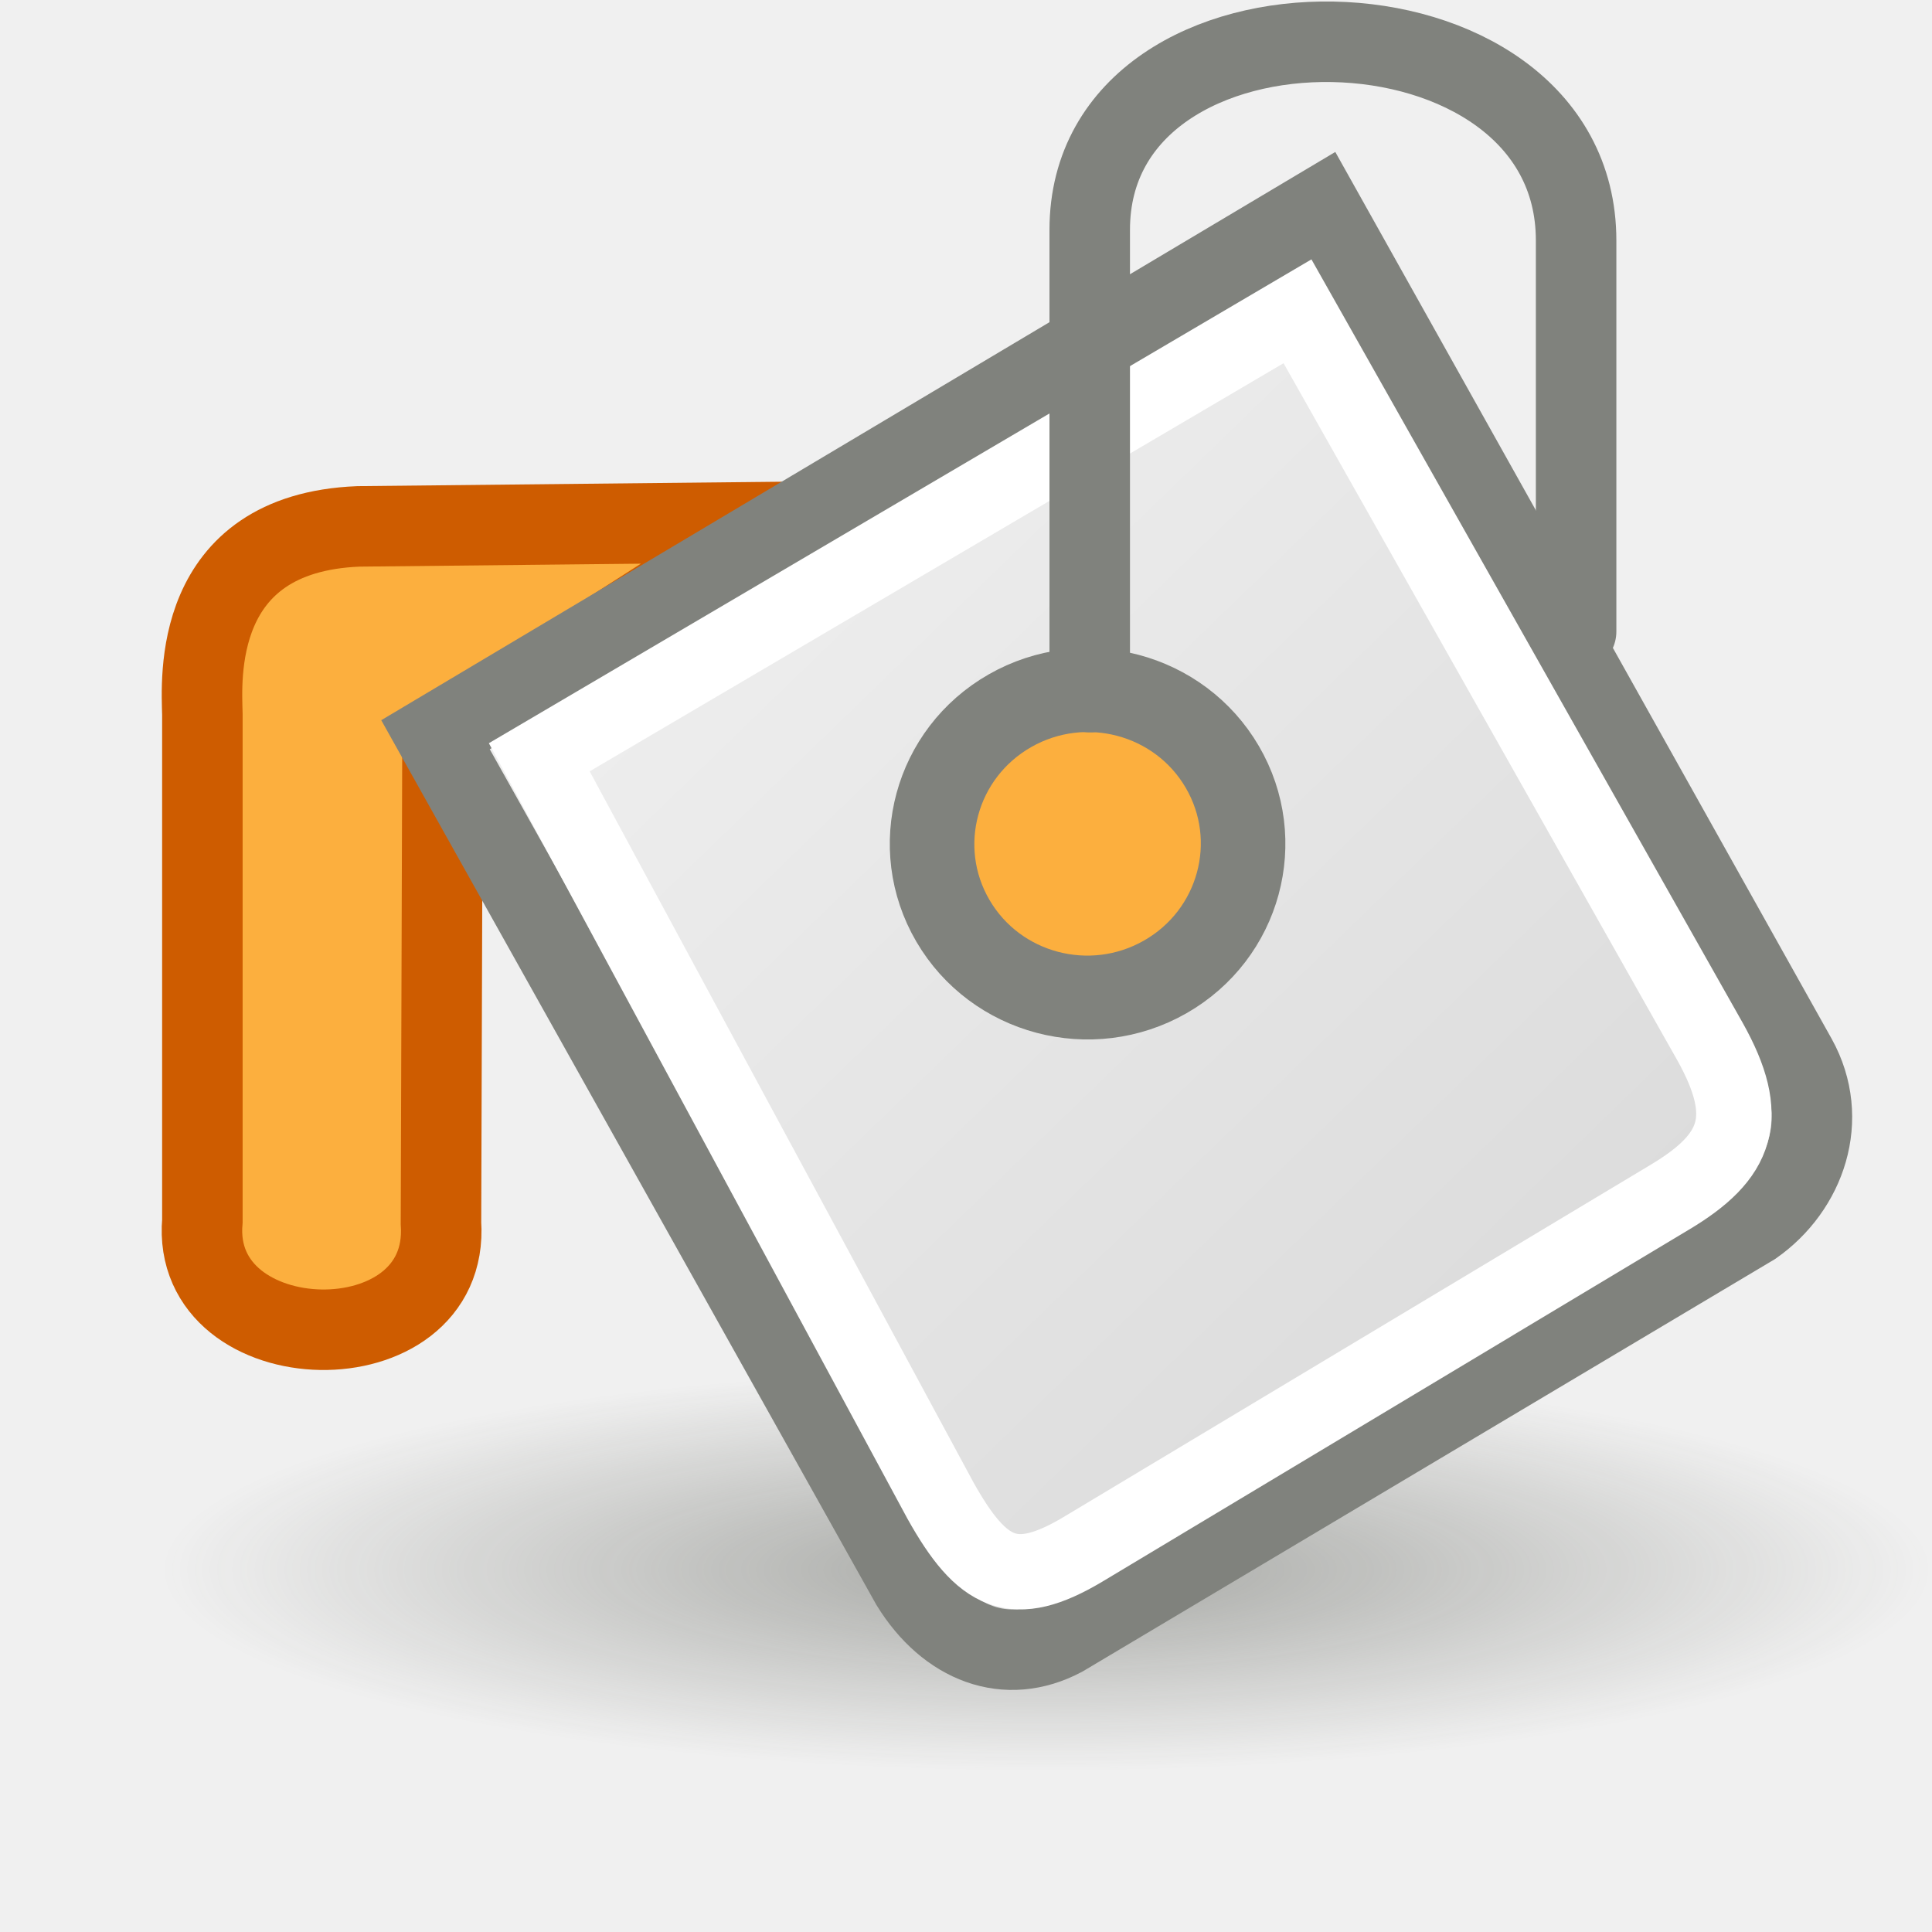
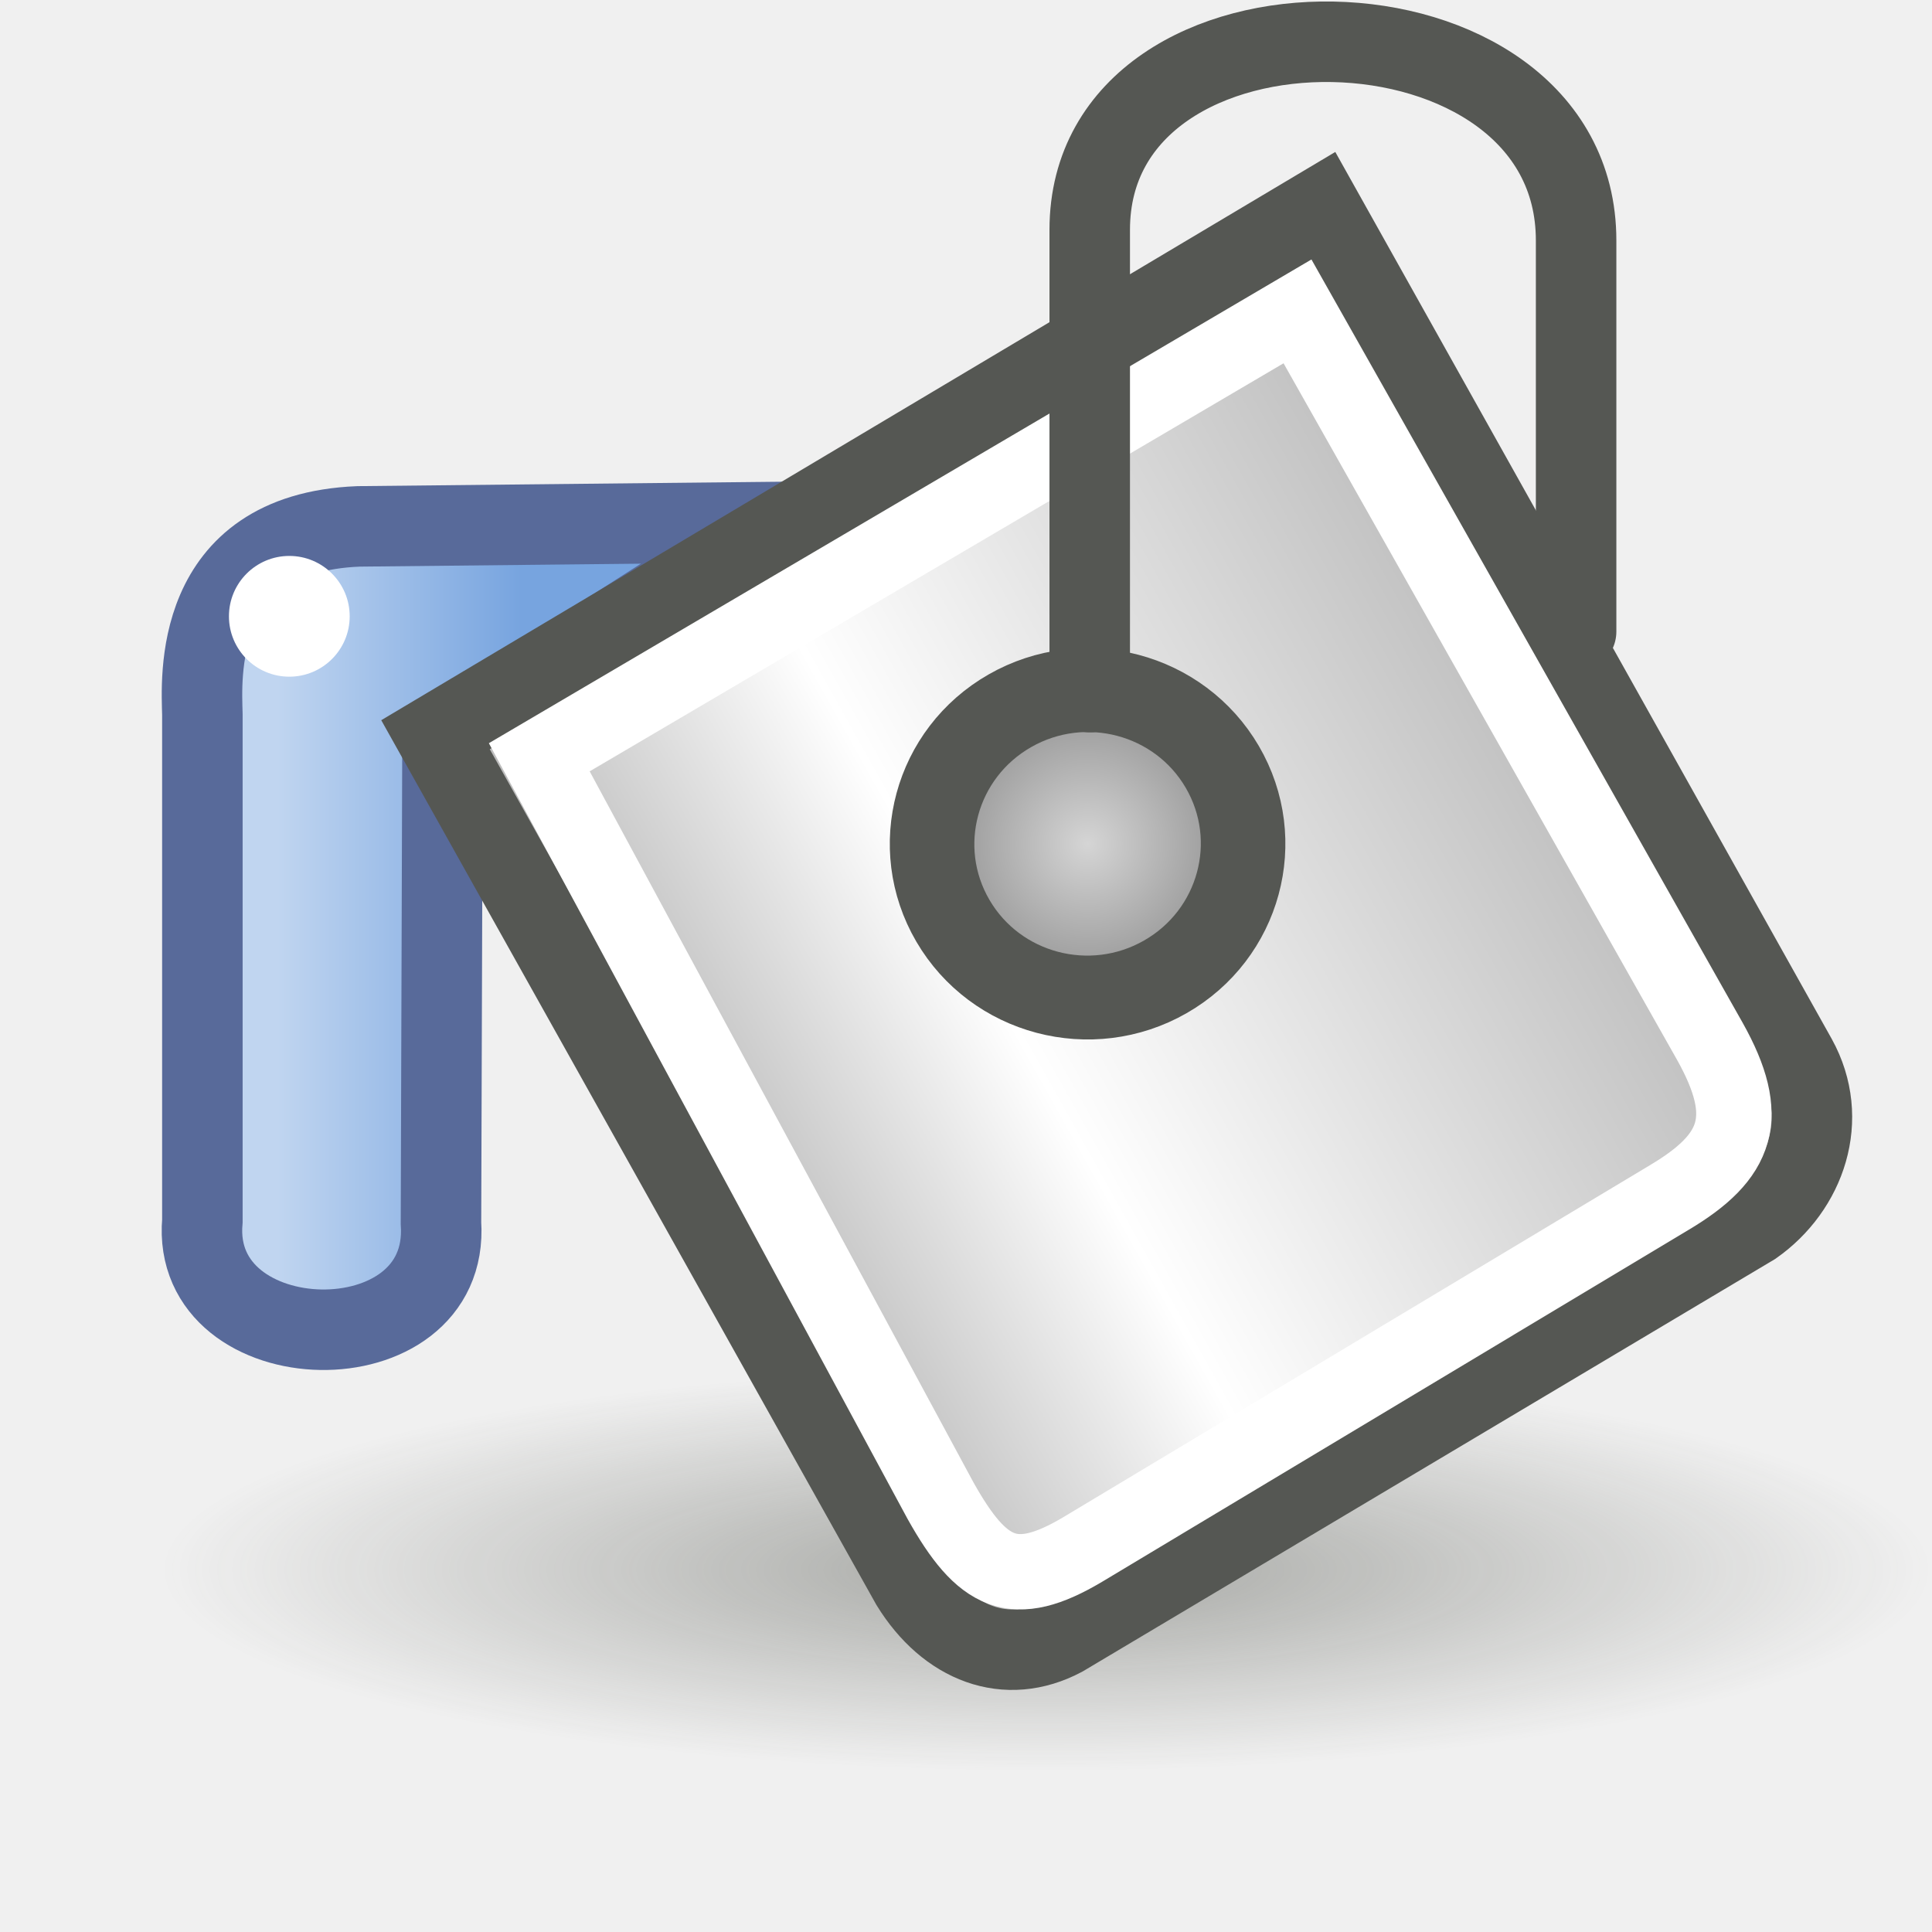
- <svg xmlns="http://www.w3.org/2000/svg" height="24" width="24">
-   <radialGradient id="a" cx="27.125" cy="45.625" gradientTransform="matrix(.488889 0 0 .111111 -.261112 12.43056)" gradientUnits="userSpaceOnUse" r="22.5">
-     <stop offset="0" stop-color="#50534b" stop-opacity=".464" />
-     <stop offset="1" stop-color="#50534b" stop-opacity="0" />
-   </radialGradient>
-   <linearGradient id="b" gradientTransform="matrix(.373813 -.222635 .215821 .385616 -31.16474 22.90046)" gradientUnits="userSpaceOnUse" x1="99.879" x2="110.034" y1=".176" y2="43.479">
-     <stop offset="0" stop-color="#f4f4f4" />
-     <stop offset="1" stop-color="#dbdbdb" />
-   </linearGradient>
-   <g transform="translate(0 2)">
-     <g fill-rule="evenodd">
-       <ellipse cx="13" cy="17.5" fill="url(#a)" rx="11" ry="2.5" />
-       <path d="m9.697 4.484s-5.245.055-5.245.055c-2.084.084-1.947 1.92-1.938 2.336v6.291c-.155 1.758 3.088 1.84 2.964.025l.019-6.016z" fill="#fcaf3e" stroke="#ce5c00" />
-       <path d="m5.41 7.127 5.908 10.556c.454.737 1.183 1.02 1.887.644l8.574-5.107c.652-.458.955-1.318.538-2.072l-5.915-10.568z" fill="url(#b)" stroke="#80827d" />
-       <ellipse cx="7.392" cy="14.066" fill="#fcaf3e" rx="1.927" ry="1.914" stroke="#80827d" stroke-linecap="round" stroke-width="1.046" transform="matrix(.8683948 -.4958734 .5041384 .8636229 0 0)" />
-     </g>
-     <path d="m6.699 7.407 4.984 9.234c.52.929.911 1.117 1.769.606l7.286-4.372c.853-.508 1.032-.995.501-1.942l-5.121-9.066z" fill="none" stroke="#fff" stroke-width=".936" />
-     <path d="m13.537 6.598v-5.744c0-3.184 6.042-3.086 6.042.133v4.858" fill="none" stroke="#80827d" stroke-linecap="round" />
+ <svg xmlns="http://www.w3.org/2000/svg" xmlns:xlink="http://www.w3.org/1999/xlink" width="24" height="24" id="svg2928" version="1.1">
+   <defs id="defs2930">
+     <linearGradient id="linearGradient16370">
+       <stop style="stop-color:#50534b;stop-opacity:0.464;" offset="0" id="stop16372" />
+       <stop style="stop-color:#50534b;stop-opacity:0;" offset="1" id="stop16374" />
+     </linearGradient>
+     <radialGradient xlink:href="#linearGradient16370" id="radialGradient16376" cx="27.125" cy="45.625" fx="27.125" fy="45.625" r="22.5" gradientTransform="matrix(0.488889,0,0,0.111111,-0.2611116,12.43056)" gradientUnits="userSpaceOnUse" />
+     <linearGradient id="linearGradient5737">
+       <stop style="stop-color:#c0d5f0;stop-opacity:1;" offset="0" id="stop5739" />
+       <stop style="stop-color:#77a4df;stop-opacity:1;" offset="1" id="stop5741" />
+     </linearGradient>
+     <linearGradient id="linearGradient5003">
+       <stop style="stop-color:#d5d5d5;stop-opacity:1;" offset="0" id="stop5005" />
+       <stop style="stop-color:#878787;stop-opacity:1;" offset="1" id="stop5007" />
+     </linearGradient>
+     <linearGradient id="linearGradient4394">
+       <stop style="stop-color:#818181;stop-opacity:1;" offset="0" id="stop5137" />
+       <stop id="stop5139" offset="0.5" style="stop-color:#ffffff;stop-opacity:1;" />
+       <stop style="stop-color:#bebebe;stop-opacity:1;" offset="1" id="stop4398" />
+     </linearGradient>
+     <linearGradient xlink:href="#linearGradient5737" id="linearGradient1344" gradientUnits="userSpaceOnUse" gradientTransform="matrix(0.438799,0,0,0.438799,2.565692,-2.279795)" x1="2" y1="27.182" x2="8.918" y2="27.182" />
+     <linearGradient xlink:href="#linearGradient4394" id="linearGradient1346" gradientUnits="userSpaceOnUse" gradientTransform="matrix(0.373813,-0.222635,0.215821,0.385616,-31.16474,22.90046)" x1="83.844" y1="27.094" x2="119" y2="27.094" />
+     <radialGradient xlink:href="#linearGradient5003" id="radialGradient1348" gradientUnits="userSpaceOnUse" cx="24.66" cy="21.218" fx="24.66" fy="21.218" r="4.301" gradientTransform="matrix(0.5070608,0,0,0.503574,-5.111798,3.381022)" />
+   </defs>
+   <g id="layer1" transform="translate(0,2)">
+     <ellipse style="opacity:1;fill:url(#radialGradient16376);fill-opacity:1;fill-rule:evenodd;stroke:none;stroke-width:1;stroke-linecap:round;stroke-linejoin:round;stroke-miterlimit:4;stroke-dasharray:none;stroke-dashoffset:0;stroke-opacity:1" id="path15634" cx="13" cy="17.5" rx="11" ry="2.5" />
+     <path style="fill:url(#linearGradient1344);fill-opacity:1;fill-rule:evenodd;stroke:#586a9a;stroke-width:1;stroke-linecap:butt;stroke-linejoin:miter;stroke-miterlimit:4;stroke-dasharray:none;stroke-opacity:1" d="m 9.697,4.484 c 0,0 -5.245,0.055 -5.245,0.055 -2.084,0.084 -1.947,1.92 -1.938,2.336 l 0,6.291 c -0.155,1.758 3.088,1.84 2.964,0.025 L 5.497,7.175 9.697,4.484 Z" id="path1334" />
+     <path style="fill:url(#linearGradient1346);fill-opacity:1;fill-rule:evenodd;stroke:#555753;stroke-width:1;stroke-linecap:butt;stroke-linejoin:miter;stroke-miterlimit:4;stroke-dasharray:none;stroke-opacity:1" d="M 5.41,7.127 11.318,17.683 c 0.454,0.737 1.183,1.02 1.887,0.644 l 8.574,-5.107 c 0.652,-0.458 0.955,-1.318 0.538,-2.072 L 16.402,0.58 5.41,7.127 Z" id="path1336" />
+     <ellipse style="opacity:1;fill:url(#radialGradient1348);fill-opacity:1;fill-rule:evenodd;stroke:#555753;stroke-width:1.046;stroke-linecap:round;stroke-linejoin:miter;stroke-miterlimit:4;stroke-dasharray:none;stroke-dashoffset:0;stroke-opacity:1" id="path1338" transform="matrix(0.8683948,-0.4958734,0.5041384,0.8636229,0,0)" cx="7.392" cy="14.066" rx="1.927" ry="1.914" />
+     <path style="fill:none;fill-opacity:1;fill-rule:evenodd;stroke:#ffffff;stroke-width:0.936;stroke-linecap:butt;stroke-linejoin:miter;stroke-miterlimit:4;stroke-dasharray:none;stroke-opacity:1" d="m 6.699,7.407 4.984,9.234 c 0.52,0.929 0.911,1.117 1.769,0.606 l 7.286,-4.372 c 0.853,-0.508 1.032,-0.995 0.501,-1.942 L 16.118,1.868 6.699,7.407 Z" id="path1340" />
+     <path style="fill:none;fill-opacity:0.75;fill-rule:evenodd;stroke:#555753;stroke-width:1;stroke-linecap:round;stroke-linejoin:miter;stroke-miterlimit:4;stroke-dasharray:none;stroke-opacity:1" d="m 13.537,6.598 0,-5.744 c 0,-3.184 6.042,-3.086 6.042,0.133 l 0,4.858" id="path1342" />
+     <circle style="color:#000000;display:inline;overflow:visible;visibility:visible;opacity:1;fill:#ffffff;fill-opacity:1;fill-rule:nonzero;stroke:none;stroke-width:0.2;stroke-linecap:round;stroke-linejoin:miter;stroke-miterlimit:4;stroke-dasharray:none;stroke-dashoffset:0;stroke-opacity:1;marker:none;marker-start:none;marker-mid:none;marker-end:none" id="path1333" cx="3.594" cy="5.656" r="0.75" />
  </g>
</svg>
